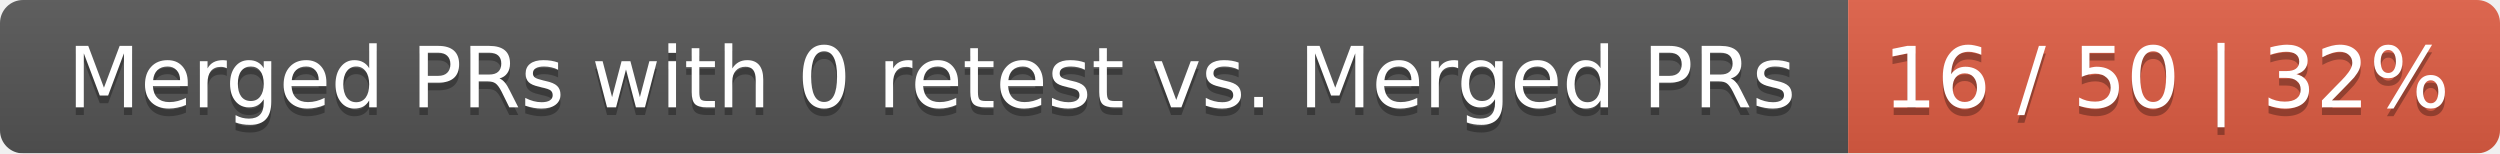
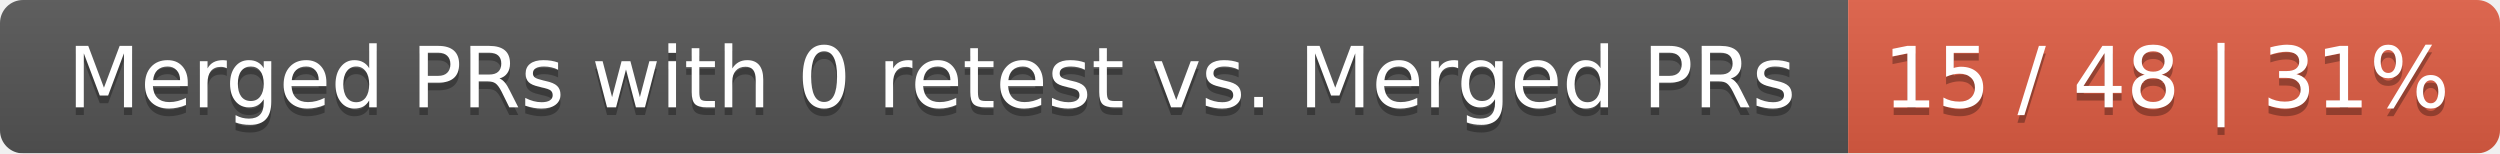
<svg xmlns="http://www.w3.org/2000/svg" width="326" height="20">
  <linearGradient id="smooth" x2="0" y2="100%">
    <stop offset="0" stop-color="#bbb" stop-opacity=".1" />
    <stop offset="1" stop-opacity=".1" />
  </linearGradient>
  <mask id="round">
    <rect width="326" height="20" rx="3" fill="#fff" />
  </mask>
  <g mask="url(#round)">
    <rect width="241" height="20" fill="#555" />
    <rect x="241" width="85" height="20" fill="#e05d44" />
    <rect width="326" height="20" fill="url(#smooth)" />
  </g>
  <g fill="#fff" text-anchor="middle" font-family="DejaVu Sans,Verdana,Geneva,sans-serif" font-size="11">
    <text x="121.5" y="15" fill="#010101" fill-opacity=".3">Merged PRs with 0 retest vs. Merged PRs</text>
    <text x="121.5" y="14">Merged PRs with 0 retest vs. Merged PRs</text>
-     <text x="282.5" y="15" fill="#010101" fill-opacity=".3">16 / 50 | 32%</text>
-     <text x="282.5" y="14">16 / 50 | 32%</text>
+     <text x="282.5" y="15" fill="#010101" fill-opacity=".3">15 / 48 | 31%</text>
+     <text x="282.5" y="14">15 / 48 | 31%</text>
  </g>
</svg>
